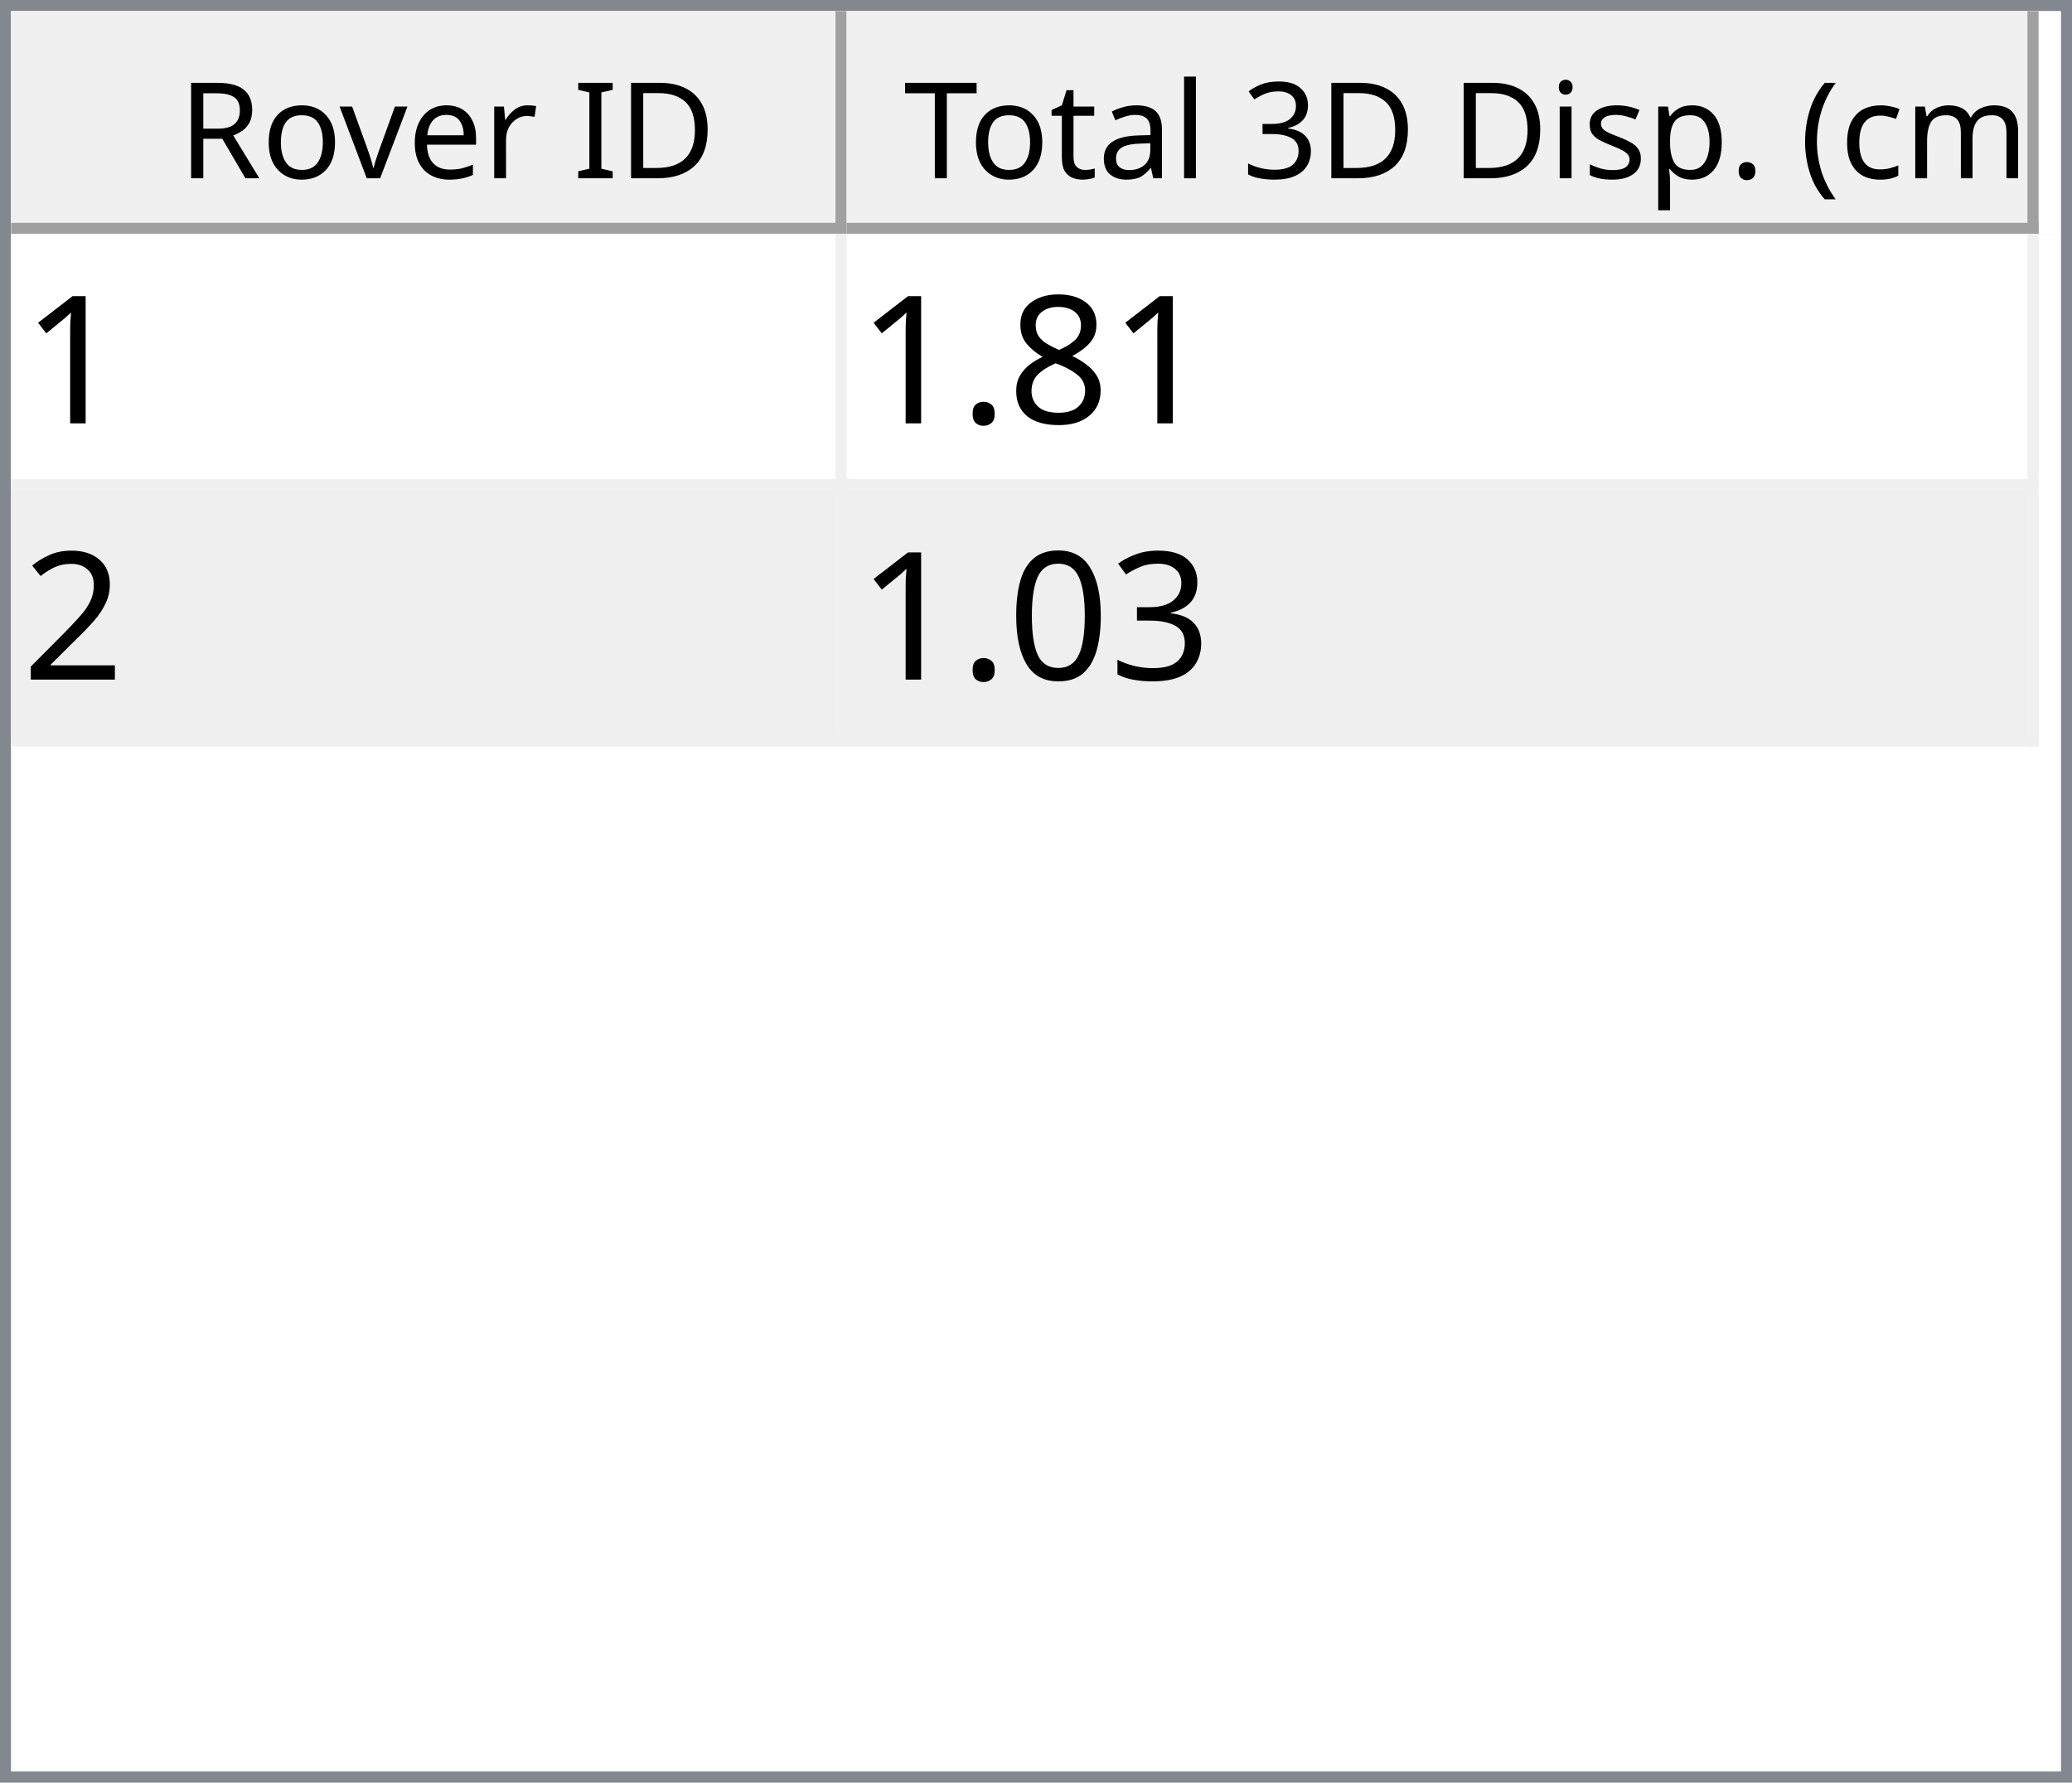
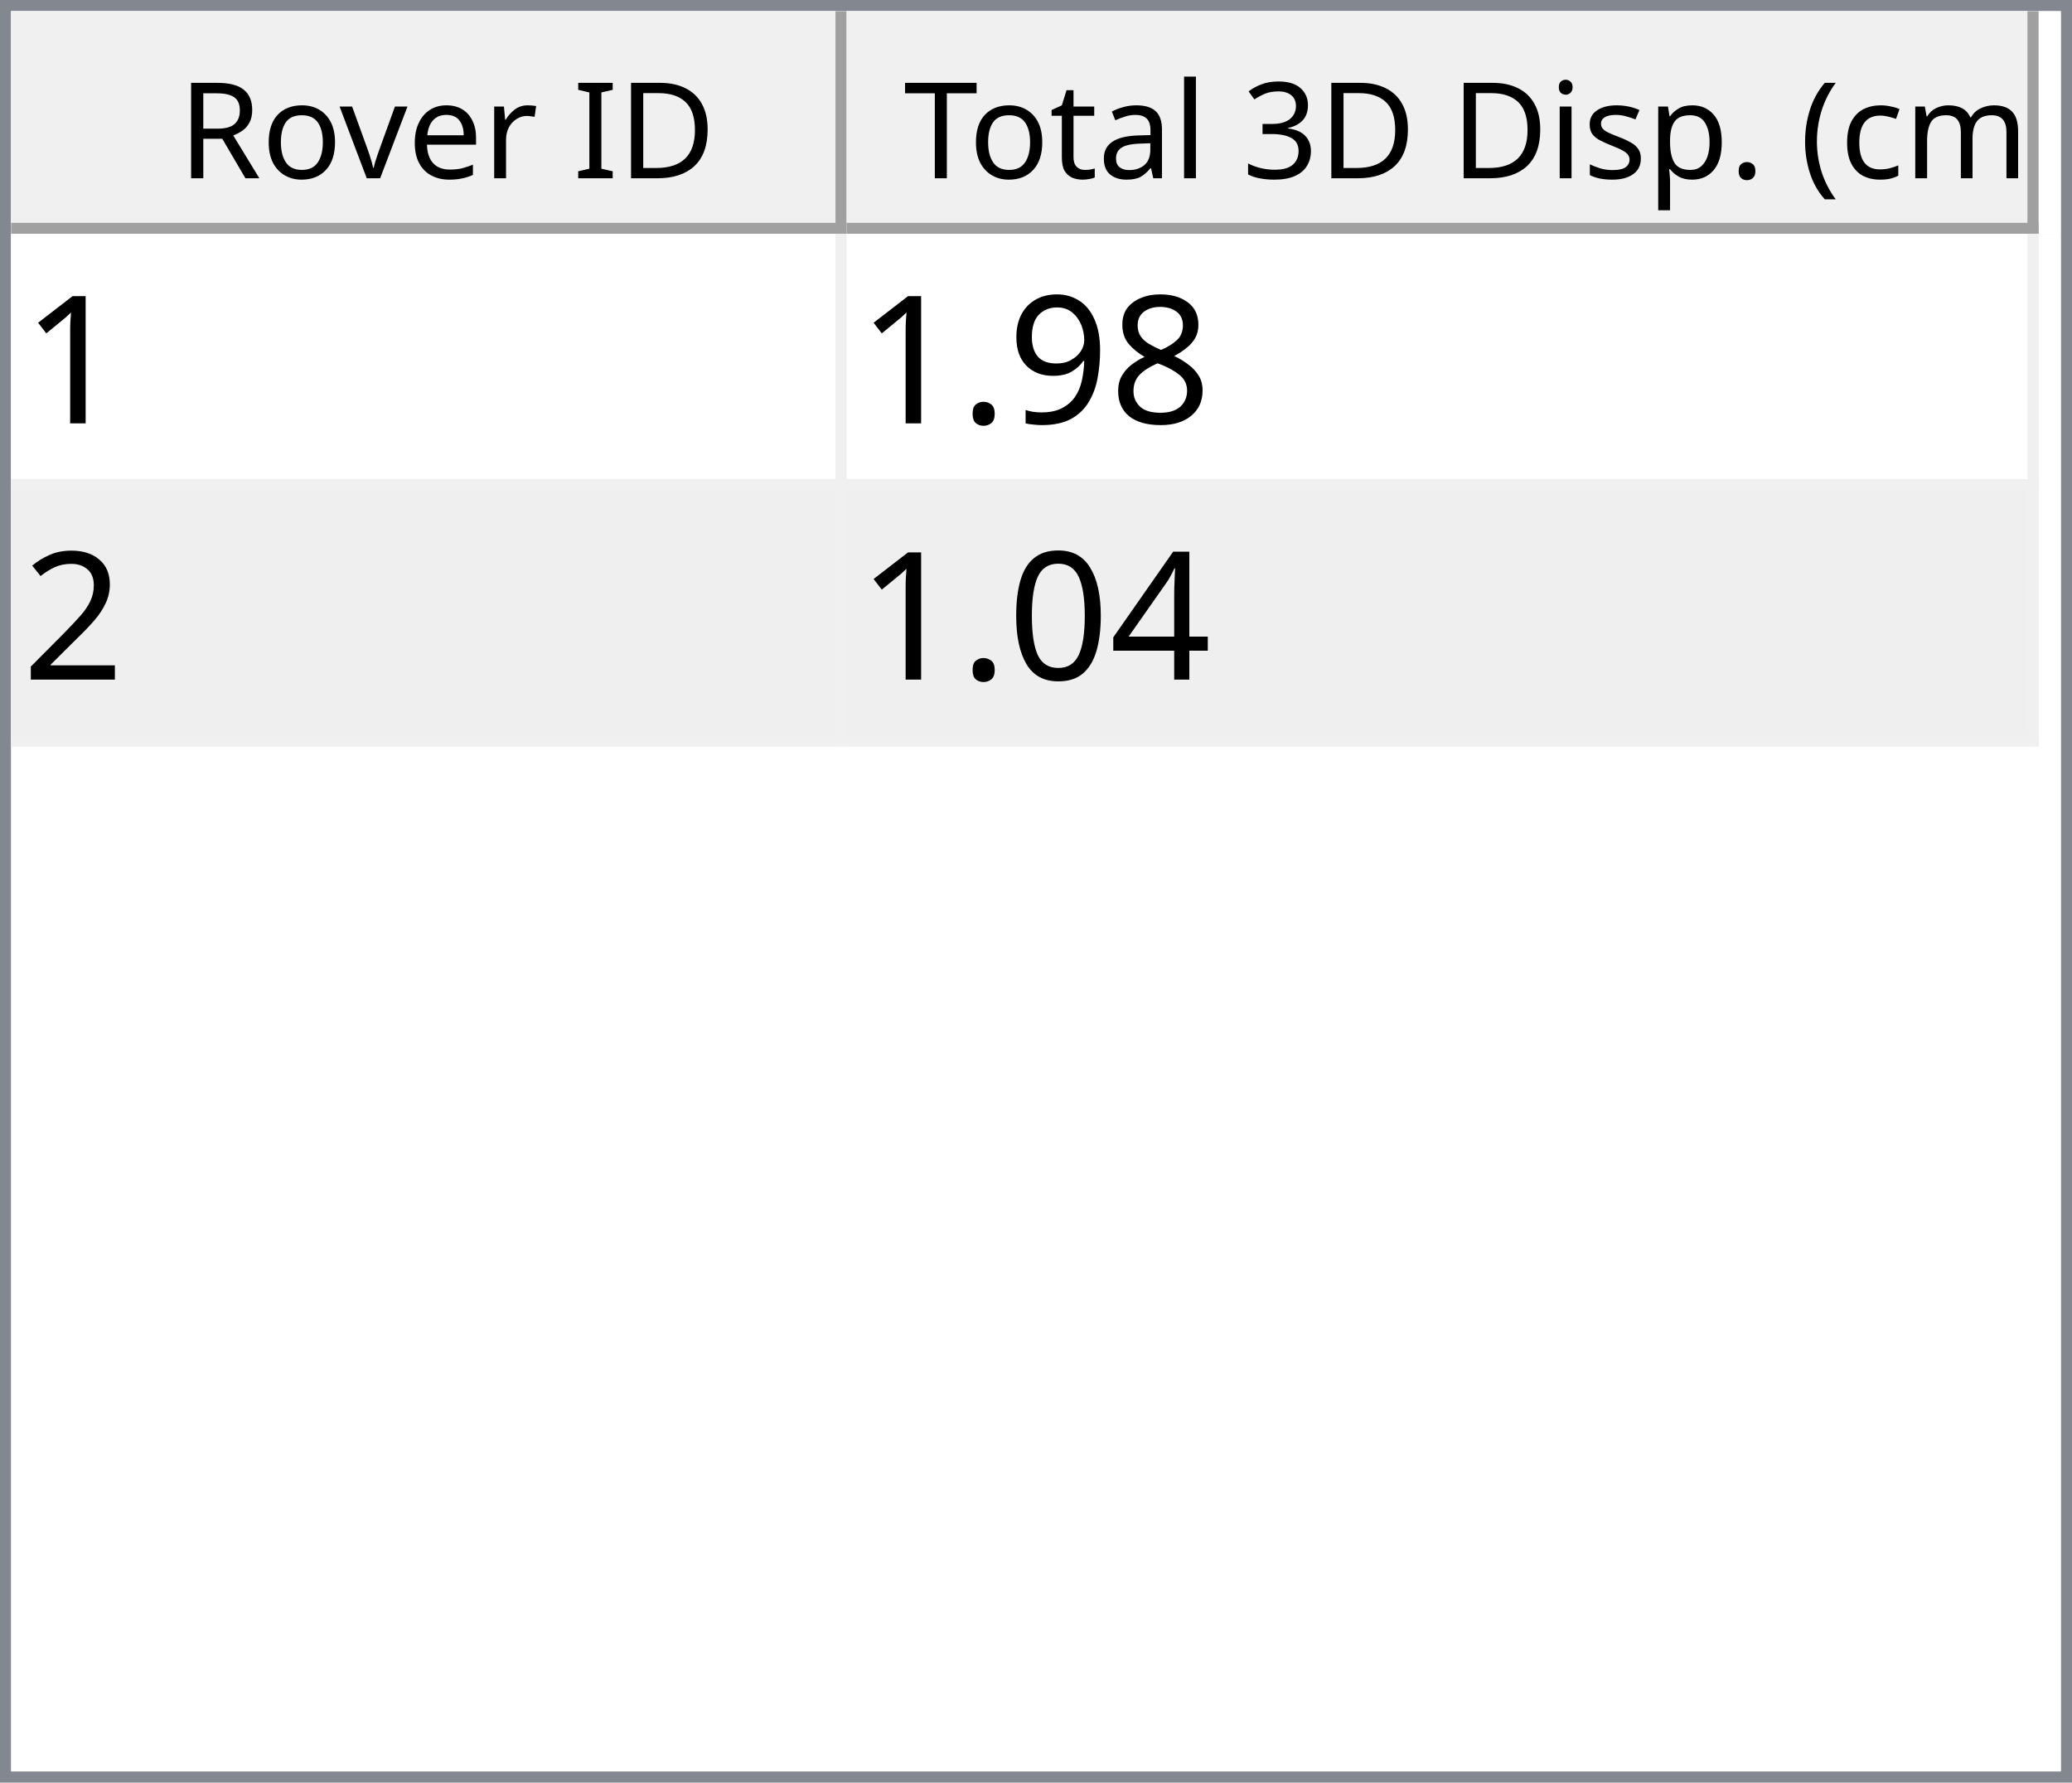
<svg xmlns="http://www.w3.org/2000/svg" style="fill-opacity:1; color-rendering:auto; color-interpolation:auto; text-rendering:auto; stroke:black; stroke-linecap:square; stroke-miterlimit:10; shape-rendering:auto; stroke-opacity:1; fill:black; stroke-dasharray:none; font-weight:normal; stroke-width:1; font-family:'Dialog'; font-style:normal; stroke-linejoin:miter; font-size:12px; stroke-dashoffset:0; image-rendering:auto;" width="186" height="160">
  <defs id="genericDefs" />
  <g>
    <defs id="defs1">
      <clipPath clipPathUnits="userSpaceOnUse" id="clipPath1">
        <path d="M0 0 L186 0 L186 160 L0 160 L0 0 Z" />
      </clipPath>
      <clipPath clipPathUnits="userSpaceOnUse" id="clipPath2">
        <path d="M0 0 L0 160 L186 160 L186 0 Z" />
      </clipPath>
      <clipPath clipPathUnits="userSpaceOnUse" id="clipPath3">
        <path d="M0 0 L0 20 L184 20 L184 0 Z" />
      </clipPath>
      <clipPath clipPathUnits="userSpaceOnUse" id="clipPath4">
        <path d="M0 0 L0 20 L75 20 L75 0 Z" />
      </clipPath>
      <clipPath clipPathUnits="userSpaceOnUse" id="clipPath5">
        <path d="M1 1 L1 19 L74 19 L74 1 Z" />
      </clipPath>
      <clipPath clipPathUnits="userSpaceOnUse" id="clipPath6">
        <path d="M0 0 L0 18 L73 18 L73 0 Z" />
      </clipPath>
      <clipPath clipPathUnits="userSpaceOnUse" id="clipPath7">
        <path d="M-0.5 -0.5 L-0.5 19.5 L74.5 19.5 L74.5 -0.5 Z" />
      </clipPath>
      <clipPath clipPathUnits="userSpaceOnUse" id="clipPath8">
        <path d="M0 0 L0 20 L107 20 L107 0 Z" />
      </clipPath>
      <clipPath clipPathUnits="userSpaceOnUse" id="clipPath9">
        <path d="M1 1 L1 19 L106 19 L106 1 Z" />
      </clipPath>
      <clipPath clipPathUnits="userSpaceOnUse" id="clipPath10">
        <path d="M0 0 L0 18 L105 18 L105 0 Z" />
      </clipPath>
      <clipPath clipPathUnits="userSpaceOnUse" id="clipPath11">
        <path d="M-0.5 -0.5 L-0.5 19.5 L106.5 19.5 L106.5 -0.5 Z" />
      </clipPath>
      <clipPath clipPathUnits="userSpaceOnUse" id="clipPath12">
        <path d="M0 0 L0 138 L184 138 L184 0 Z" />
      </clipPath>
      <clipPath clipPathUnits="userSpaceOnUse" id="clipPath13">
        <path d="M0 0 L0 46 L182 46 L182 0 Z" />
      </clipPath>
      <clipPath clipPathUnits="userSpaceOnUse" id="clipPath14">
        <path d="M-0.5 -0.5 L-0.5 45.5 L181.5 45.5 L181.5 -0.5 Z" />
      </clipPath>
      <clipPath clipPathUnits="userSpaceOnUse" id="clipPath15">
        <path d="M0 0 L0 22 L74 22 L74 0 Z" />
      </clipPath>
      <clipPath clipPathUnits="userSpaceOnUse" id="clipPath16">
        <path d="M0 0 L0 22 L106 22 L106 0 Z" />
      </clipPath>
      <font horiz-adv-x="64.551" id="font1">
        <font-face ascent="107.91" descent="25.098" units-per-em="100" style="font-style:normal; font-family:Segoe UI; font-weight:normal;" />
        <missing-glyph horiz-adv-x="64.551" d="M8.109 0 L8.109 68.266 L56.453 68.266 L56.453 0 L8.109 0 ZM15.328 7.234 L49.219 7.234 L49.219 61.031 L15.328 61.031 L15.328 7.234 Z" />
        <glyph unicode="D" horiz-adv-x="70.117" d="M9.188 0 L9.188 70.016 L28.516 70.016 Q65.531 70.016 65.531 35.891 Q65.531 19.672 55.25 9.836 Q44.969 0 27.734 0 L9.188 0 ZM17.391 62.594 L17.391 7.422 L27.828 7.422 Q41.609 7.422 49.273 14.797 Q56.938 22.172 56.938 35.688 Q56.938 62.594 28.328 62.594 L17.391 62.594 Z" />
        <glyph unicode="I" horiz-adv-x="26.611" d="M17.391 0 L9.188 0 L9.188 70.016 L17.391 70.016 L17.391 0 Z" />
        <glyph unicode=" " horiz-adv-x="27.393" d="" />
        <glyph unicode="r" horiz-adv-x="34.766" d="M34.188 41.891 Q32.078 43.5 28.125 43.5 Q23 43.5 19.555 38.672 Q16.109 33.844 16.109 25.484 L16.109 0 L8.109 0 L8.109 50 L16.109 50 L16.109 39.703 L16.312 39.703 Q18.016 44.969 21.531 47.922 Q25.047 50.875 29.391 50.875 Q32.516 50.875 34.188 50.203 L34.188 41.891 Z" />
        <glyph unicode="e" horiz-adv-x="52.295" d="M48.297 23 L12.984 23 Q13.188 14.656 17.484 10.109 Q21.781 5.562 29.297 5.562 Q37.75 5.562 44.828 11.141 L44.828 3.609 Q38.234 -1.172 27.391 -1.172 Q16.797 -1.172 10.742 5.641 Q4.688 12.453 4.688 24.812 Q4.688 36.469 11.305 43.82 Q17.922 51.172 27.734 51.172 Q37.547 51.172 42.922 44.828 Q48.297 38.484 48.297 27.203 L48.297 23 ZM40.094 29.781 Q40.047 36.719 36.75 40.578 Q33.453 44.438 27.594 44.438 Q21.922 44.438 17.969 40.383 Q14.016 36.328 13.094 29.781 L40.094 29.781 Z" />
        <glyph unicode="v" horiz-adv-x="47.9" d="M47.406 50 L27.484 0 L19.625 0 L0.688 50 L9.469 50 L22.172 13.672 Q23.578 9.672 23.922 6.688 L24.125 6.688 Q24.609 10.453 25.688 13.484 L38.969 50 L47.406 50 Z" />
        <glyph unicode="o" horiz-adv-x="58.594" d="M29 -1.172 Q17.922 -1.172 11.305 5.836 Q4.688 12.844 4.688 24.422 Q4.688 37.016 11.57 44.094 Q18.453 51.172 30.172 51.172 Q41.359 51.172 47.633 44.289 Q53.906 37.406 53.906 25.203 Q53.906 13.234 47.141 6.031 Q40.375 -1.172 29 -1.172 ZM29.594 44.438 Q21.875 44.438 17.383 39.188 Q12.891 33.938 12.891 24.703 Q12.891 15.828 17.43 10.695 Q21.969 5.562 29.594 5.562 Q37.359 5.562 41.531 10.594 Q45.703 15.625 45.703 24.906 Q45.703 34.281 41.531 39.359 Q37.359 44.438 29.594 44.438 Z" />
        <glyph unicode="R" horiz-adv-x="59.814" d="M59.375 0 L49.609 0 L37.891 19.625 Q36.281 22.359 34.766 24.289 Q33.25 26.219 31.664 27.438 Q30.078 28.656 28.25 29.219 Q26.422 29.781 24.125 29.781 L17.391 29.781 L17.391 0 L9.188 0 L9.188 70.016 L30.078 70.016 Q34.672 70.016 38.555 68.867 Q42.438 67.719 45.289 65.375 Q48.141 63.031 49.758 59.547 Q51.375 56.062 51.375 51.375 Q51.375 47.703 50.273 44.656 Q49.172 41.609 47.148 39.211 Q45.125 36.812 42.266 35.133 Q39.406 33.453 35.844 32.516 L35.844 32.328 Q37.594 31.547 38.891 30.547 Q40.188 29.547 41.359 28.18 Q42.531 26.812 43.68 25.078 Q44.828 23.344 46.234 21.047 L59.375 0 ZM17.391 62.594 L17.391 37.203 L28.516 37.203 Q31.594 37.203 34.203 38.133 Q36.812 39.062 38.719 40.797 Q40.625 42.531 41.703 45.047 Q42.781 47.562 42.781 50.688 Q42.781 56.297 39.141 59.445 Q35.5 62.594 28.609 62.594 L17.391 62.594 Z" />
        <glyph unicode=")" horiz-adv-x="30.176" d="M8.297 -15.922 L1.172 -15.922 Q16.406 2.344 16.406 26.812 Q16.406 51.469 1.078 70.016 L8.297 70.016 Q23.531 52.156 23.531 26.703 Q23.531 1.375 8.297 -15.922 Z" />
        <glyph unicode="m" horiz-adv-x="86.133" d="M79.109 0 L71.094 0 L71.094 28.719 Q71.094 37.016 68.531 40.727 Q65.969 44.438 59.906 44.438 Q54.781 44.438 51.195 39.75 Q47.609 35.062 47.609 28.516 L47.609 0 L39.594 0 L39.594 29.688 Q39.594 44.438 28.219 44.438 Q22.953 44.438 19.531 40.016 Q16.109 35.594 16.109 28.516 L16.109 0 L8.109 0 L8.109 50 L16.109 50 L16.109 42.094 L16.312 42.094 Q21.625 51.172 31.844 51.172 Q36.969 51.172 40.773 48.312 Q44.578 45.453 46 40.828 Q51.562 51.172 62.594 51.172 Q79.109 51.172 79.109 30.812 L79.109 0 Z" />
        <glyph unicode="c" horiz-adv-x="46.191" d="M42.188 2.297 Q36.422 -1.172 28.516 -1.172 Q17.828 -1.172 11.258 5.789 Q4.688 12.75 4.688 23.828 Q4.688 36.188 11.766 43.68 Q18.844 51.172 30.672 51.172 Q37.25 51.172 42.281 48.734 L42.281 40.531 Q36.719 44.438 30.375 44.438 Q22.703 44.438 17.797 38.945 Q12.891 33.453 12.891 24.516 Q12.891 15.719 17.508 10.641 Q22.125 5.562 29.891 5.562 Q36.422 5.562 42.188 9.906 L42.188 2.297 Z" />
        <glyph unicode="(" horiz-adv-x="30.176" d="M29.109 -15.922 L21.969 -15.922 Q6.844 1.375 6.844 26.703 Q6.844 52.156 21.969 70.016 L29.203 70.016 Q13.875 51.469 13.875 26.812 Q13.875 2.344 29.109 -15.922 Z" />
        <glyph unicode="." horiz-adv-x="21.68" d="M10.891 -1.078 Q8.641 -1.078 7.055 0.539 Q5.469 2.156 5.469 4.391 Q5.469 6.641 7.055 8.273 Q8.641 9.906 10.891 9.906 Q13.188 9.906 14.797 8.273 Q16.406 6.641 16.406 4.391 Q16.406 2.156 14.797 0.539 Q13.188 -1.078 10.891 -1.078 Z" />
        <glyph unicode="p" horiz-adv-x="58.789" d="M16.312 7.234 L16.109 7.234 L16.109 -23 L8.109 -23 L8.109 50 L16.109 50 L16.109 41.219 L16.312 41.219 Q22.219 51.172 33.594 51.172 Q43.266 51.172 48.688 44.461 Q54.109 37.75 54.109 26.469 Q54.109 13.922 48 6.375 Q41.891 -1.172 31.297 -1.172 Q21.578 -1.172 16.312 7.234 ZM16.109 27.391 L16.109 20.406 Q16.109 14.203 20.141 9.883 Q24.172 5.562 30.375 5.562 Q37.641 5.562 41.773 11.133 Q45.906 16.703 45.906 26.609 Q45.906 34.969 42.047 39.703 Q38.188 44.438 31.594 44.438 Q24.609 44.438 20.359 39.578 Q16.109 34.719 16.109 27.391 Z" />
        <glyph unicode="s" horiz-adv-x="42.432" d="M5.078 1.812 L5.078 10.406 Q11.625 5.562 19.484 5.562 Q30.031 5.562 30.031 12.594 Q30.031 14.594 29.125 15.992 Q28.219 17.391 26.68 18.461 Q25.141 19.531 23.07 20.383 Q21 21.234 18.609 22.172 Q15.281 23.484 12.766 24.828 Q10.25 26.172 8.57 27.859 Q6.891 29.547 6.031 31.695 Q5.172 33.844 5.172 36.719 Q5.172 40.234 6.789 42.945 Q8.406 45.656 11.086 47.484 Q13.766 49.312 17.211 50.242 Q20.656 51.172 24.312 51.172 Q30.812 51.172 35.938 48.922 L35.938 40.828 Q30.422 44.438 23.25 44.438 Q21 44.438 19.195 43.922 Q17.391 43.406 16.094 42.477 Q14.797 41.547 14.086 40.258 Q13.375 38.969 13.375 37.406 Q13.375 35.453 14.086 34.133 Q14.797 32.812 16.164 31.789 Q17.531 30.766 19.484 29.938 Q21.438 29.109 23.922 28.125 Q27.25 26.859 29.883 25.516 Q32.516 24.172 34.375 22.484 Q36.234 20.797 37.234 18.602 Q38.234 16.406 38.234 13.375 Q38.234 9.672 36.602 6.938 Q34.969 4.203 32.234 2.398 Q29.5 0.594 25.93 -0.289 Q22.359 -1.172 18.453 -1.172 Q10.75 -1.172 5.078 1.812 Z" />
        <glyph unicode="i" horiz-adv-x="24.219" d="M12.203 62.703 Q10.062 62.703 8.547 64.164 Q7.031 65.625 7.031 67.875 Q7.031 70.125 8.547 71.609 Q10.062 73.094 12.203 73.094 Q14.406 73.094 15.945 71.609 Q17.484 70.125 17.484 67.875 Q17.484 65.719 15.945 64.211 Q14.406 62.703 12.203 62.703 ZM16.109 0 L8.109 0 L8.109 50 L16.109 50 L16.109 0 Z" />
        <glyph unicode="3" horiz-adv-x="53.906" d="M46.531 19.828 Q46.531 15.094 44.75 11.211 Q42.969 7.328 39.719 4.57 Q36.469 1.812 31.93 0.297 Q27.391 -1.219 21.922 -1.219 Q11.922 -1.219 6 2.594 L6 11.188 Q13.094 5.609 22.219 5.609 Q25.875 5.609 28.828 6.539 Q31.781 7.469 33.906 9.227 Q36.031 10.984 37.18 13.477 Q38.328 15.969 38.328 19.094 Q38.328 32.812 18.797 32.812 L12.984 32.812 L12.984 39.594 L18.5 39.594 Q35.797 39.594 35.797 52.484 Q35.797 64.406 22.609 64.406 Q15.188 64.406 8.688 59.422 L8.688 67.188 Q15.375 71.188 24.609 71.188 Q29 71.188 32.57 69.969 Q36.141 68.75 38.68 66.555 Q41.219 64.359 42.609 61.281 Q44 58.203 44 54.5 Q44 40.672 30.031 36.719 L30.031 36.531 Q33.594 36.141 36.625 34.797 Q39.656 33.453 41.852 31.305 Q44.047 29.156 45.289 26.25 Q46.531 23.344 46.531 19.828 Z" />
        <glyph unicode="l" horiz-adv-x="24.219" d="M16.109 0 L8.109 0 L8.109 74.031 L16.109 74.031 L16.109 0 Z" />
        <glyph unicode="a" horiz-adv-x="50.879" d="M43.891 0 L35.891 0 L35.891 7.812 L35.688 7.812 Q30.469 -1.172 20.312 -1.172 Q12.844 -1.172 8.617 2.781 Q4.391 6.734 4.391 13.281 Q4.391 27.297 20.906 29.594 L35.891 31.688 Q35.891 44.438 25.594 44.438 Q16.547 44.438 9.281 38.281 L9.281 46.484 Q16.656 51.172 26.266 51.172 Q43.891 51.172 43.891 32.516 L43.891 0 ZM35.891 25.297 L23.828 23.641 Q18.266 22.859 15.43 20.875 Q12.594 18.891 12.594 13.875 Q12.594 10.203 15.211 7.883 Q17.828 5.562 22.172 5.562 Q28.125 5.562 32.008 9.742 Q35.891 13.922 35.891 20.312 L35.891 25.297 Z" />
        <glyph unicode="t" horiz-adv-x="33.887" d="M31.297 0.484 Q28.469 -1.078 23.828 -1.078 Q10.688 -1.078 10.688 13.578 L10.688 43.172 L2.094 43.172 L2.094 50 L10.688 50 L10.688 62.203 L18.703 64.797 L18.703 50 L31.297 50 L31.297 43.172 L18.703 43.172 L18.703 14.984 Q18.703 9.969 20.414 7.82 Q22.125 5.672 26.078 5.672 Q29.109 5.672 31.297 7.328 L31.297 0.484 Z" />
        <glyph unicode="T" horiz-adv-x="52.393" d="M50.594 62.594 L30.375 62.594 L30.375 0 L22.172 0 L22.172 62.594 L2 62.594 L2 70.016 L50.594 70.016 L50.594 62.594 Z" />
      </font>
      <font horiz-adv-x="75.0" id="font2">
        <font-face ascent="100.537" descent="21.973" units-per-em="100" style="font-style:normal; font-family:sans-serif; font-weight:normal;" />
        <missing-glyph horiz-adv-x="75.0" d="M12.5 0 L12.5 62.5 L62.5 62.5 L62.5 0 L12.5 0 ZM14.062 1.562 L60.938 1.562 L60.938 60.938 L14.062 60.938 L14.062 1.562 Z" />
        <glyph unicode="1" horiz-adv-x="55.615" d="M37.25 0 L28.469 0 L28.469 56 Q25.297 52.984 20.141 49.953 Q14.984 46.922 10.891 45.406 L10.891 53.906 Q18.266 57.375 23.781 62.305 Q29.297 67.234 31.594 71.875 L37.25 71.875 L37.25 0 Z" />
        <glyph unicode="8" horiz-adv-x="55.615" d="M17.672 38.812 Q12.203 40.828 9.57 44.539 Q6.938 48.25 6.938 53.422 Q6.938 61.234 12.555 66.555 Q18.172 71.875 27.484 71.875 Q36.859 71.875 42.578 66.43 Q48.297 60.984 48.297 53.172 Q48.297 48.188 45.68 44.508 Q43.062 40.828 37.75 38.812 Q44.344 36.672 47.781 31.883 Q51.219 27.094 51.219 20.453 Q51.219 11.281 44.727 5.031 Q38.234 -1.219 27.641 -1.219 Q17.047 -1.219 10.547 5.055 Q4.047 11.328 4.047 20.703 Q4.047 27.688 7.594 32.398 Q11.141 37.109 17.672 38.812 ZM15.922 53.719 Q15.922 48.641 19.195 45.414 Q22.469 42.188 27.688 42.188 Q32.766 42.188 36.016 45.383 Q39.266 48.578 39.266 53.219 Q39.266 58.062 35.914 61.359 Q32.562 64.656 27.594 64.656 Q22.562 64.656 19.242 61.43 Q15.922 58.203 15.922 53.719 ZM13.094 20.656 Q13.094 16.891 14.875 13.375 Q16.656 9.859 20.172 7.93 Q23.688 6 27.734 6 Q34.031 6 38.133 10.055 Q42.234 14.109 42.234 20.359 Q42.234 26.703 38.016 30.859 Q33.797 35.016 27.438 35.016 Q21.234 35.016 17.164 30.914 Q13.094 26.812 13.094 20.656 Z" />
+         <glyph unicode="9" horiz-adv-x="55.615" d="M5.469 16.547 L13.922 17.328 Q14.984 11.375 18.016 8.688 Q21.047 6 25.781 6 Q29.828 6 32.883 7.859 Q35.938 9.719 37.891 12.82 Q39.844 15.922 41.164 21.195 Q42.484 26.469 42.484 31.938 Q42.484 32.516 42.438 33.688 Q39.797 29.5 35.234 26.883 Q30.672 24.266 25.344 24.266 Q16.453 24.266 10.305 30.711 Q4.156 37.156 4.156 47.703 Q4.156 58.594 10.578 65.234 Q17 71.875 26.656 71.875 Q33.641 71.875 39.43 68.117 Q45.219 64.359 48.219 57.398 Q51.219 50.438 51.219 37.25 Q51.219 23.531 48.242 15.406 Q45.266 7.281 39.383 3.031 Q33.5 -1.219 25.594 -1.219 Q17.188 -1.219 11.867 3.445 Q6.547 8.109 5.469 16.547 ZM41.453 48.141 Q41.453 55.719 37.43 60.156 Q33.406 64.594 27.734 64.594 Q21.875 64.594 17.531 59.812 Q13.188 55.031 13.188 47.406 Q13.188 40.578 17.312 36.305 Q21.438 32.031 27.484 32.031 Q33.594 32.031 37.523 36.305 Q41.453 40.578 41.453 48.141 Z" />
        <glyph unicode="." horiz-adv-x="27.783" d="M9.078 0 L9.078 10.016 L19.094 10.016 L19.094 0 L9.078 0 Z" />
        <glyph unicode="2" horiz-adv-x="55.615" d="M50.344 8.453 L50.344 0 L3.031 0 Q2.938 3.172 4.047 6.109 Q5.859 10.938 9.836 15.625 Q13.812 20.312 21.344 26.469 Q33.016 36.031 37.117 41.625 Q41.219 47.219 41.219 52.203 Q41.219 57.422 37.477 61.008 Q33.734 64.594 27.734 64.594 Q21.391 64.594 17.578 60.789 Q13.766 56.984 13.719 50.25 L4.688 51.172 Q5.609 61.281 11.664 66.578 Q17.719 71.875 27.938 71.875 Q38.234 71.875 44.242 66.164 Q50.25 60.453 50.25 52 Q50.25 47.703 48.492 43.555 Q46.734 39.406 42.656 34.812 Q38.578 30.219 29.109 22.219 Q21.188 15.578 18.945 13.211 Q16.703 10.844 15.234 8.453 L50.344 8.453 Z" />
-         <glyph unicode="3" horiz-adv-x="55.615" d="M4.203 18.891 L12.984 20.062 Q14.5 12.594 18.141 9.297 Q21.781 6 27 6 Q33.203 6 37.477 10.297 Q41.75 14.594 41.75 20.953 Q41.75 27 37.797 30.93 Q33.844 34.859 27.734 34.859 Q25.25 34.859 21.531 33.891 L22.516 41.609 Q23.391 41.5 23.922 41.5 Q29.547 41.5 34.039 44.43 Q38.531 47.359 38.531 53.469 Q38.531 58.297 35.258 61.477 Q31.984 64.656 26.812 64.656 Q21.688 64.656 18.266 61.43 Q14.844 58.203 13.875 51.766 L5.078 53.328 Q6.688 62.156 12.398 67.016 Q18.109 71.875 26.609 71.875 Q32.469 71.875 37.398 69.359 Q42.328 66.844 44.945 62.5 Q47.562 58.156 47.562 53.266 Q47.562 48.641 45.07 44.828 Q42.578 41.016 37.703 38.766 Q44.047 37.312 47.562 32.695 Q51.078 28.078 51.078 21.141 Q51.078 11.766 44.242 5.25 Q37.406 -1.266 26.953 -1.266 Q17.531 -1.266 11.305 4.352 Q5.078 9.969 4.203 18.891 Z" />
+         <glyph unicode="4" horiz-adv-x="55.615" d="M32.328 0 L32.328 17.141 L1.266 17.141 L1.266 25.203 L33.938 71.578 L41.109 71.578 L41.109 25.203 L50.781 25.203 L50.781 17.141 L41.109 17.141 L41.109 0 L32.328 0 ZM32.328 25.203 L32.328 57.469 L9.906 25.203 L32.328 25.203 Z" />
        <glyph unicode="0" horiz-adv-x="55.615" d="M4.156 35.297 Q4.156 48 6.766 55.742 Q9.375 63.484 14.523 67.68 Q19.672 71.875 27.484 71.875 Q33.25 71.875 37.594 69.555 Q41.938 67.234 44.773 62.867 Q47.609 58.5 49.219 52.227 Q50.828 45.953 50.828 35.297 Q50.828 22.703 48.242 14.969 Q45.656 7.234 40.508 3.008 Q35.359 -1.219 27.484 -1.219 Q17.141 -1.219 11.234 6.203 Q4.156 15.141 4.156 35.297 ZM13.188 35.297 Q13.188 17.672 17.312 11.836 Q21.438 6 27.484 6 Q33.547 6 37.672 11.859 Q41.797 17.719 41.797 35.297 Q41.797 52.984 37.672 58.789 Q33.547 64.594 27.391 64.594 Q21.344 64.594 17.719 59.469 Q13.188 52.938 13.188 35.297 Z" />
      </font>
    </defs>
    <g style="fill:white; stroke:white;">
      <rect x="0" y="0" width="186" style="clip-path:url(#clipPath1); stroke:none;" height="160" />
    </g>
    <g style="fill:white; text-rendering:optimizeSpeed; color-rendering:optimizeSpeed; image-rendering:optimizeSpeed; shape-rendering:crispEdges; stroke:white; color-interpolation:sRGB;">
      <rect x="0" width="186" height="160" y="0" style="stroke:none;" />
      <path style="stroke:none;" d="M0 160 L186 160 L186 0 L0 0 Z" />
    </g>
    <g style="fill:rgb(240,240,240); font-family:'Segoe UI'; stroke:rgb(240,240,240);">
      <rect x="0" y="0" width="186" style="clip-path:url(#clipPath2); stroke:none;" height="160" />
    </g>
    <g style="fill:rgb(130,135,144); font-family:'Segoe UI'; stroke:rgb(130,135,144);">
      <path d="M0 0 L186 0 L186 160 L0 160 L0 0 ZM1 1 L185 1 L185 159 L1 159 L1 1 Z" style="fill-rule:evenodd; clip-path:url(#clipPath2); stroke:none;" />
    </g>
    <g style="fill:white; font-family:'Segoe UI'; stroke:white;" transform="translate(1,1)">
      <rect x="0" y="0" width="184" style="clip-path:url(#clipPath3); stroke:none;" height="20" />
    </g>
    <g style="fill:rgb(240,240,240); font-family:'Segoe UI'; stroke:rgb(240,240,240);" transform="translate(1,1)">
      <rect x="0" y="0" width="75" style="clip-path:url(#clipPath4); stroke:none;" height="20" />
    </g>
    <g style="font-family:'Segoe UI';" transform="translate(2,2)">
      <text x="14" xml:space="preserve" y="14" style="clip-path:url(#clipPath6); stroke:none;">Rover ID</text>
    </g>
    <g style="fill:rgb(160,160,160); font-family:'Segoe UI'; stroke:rgb(160,160,160); stroke-linejoin:bevel;" transform="translate(1.5,1.5)">
      <line x1="74" x2="74" y1="0" style="fill:none; clip-path:url(#clipPath7);" y2="19" />
    </g>
    <g style="fill:rgb(160,160,160); font-family:'Segoe UI'; stroke:rgb(160,160,160); stroke-linejoin:bevel;" transform="matrix(1,0,0,1,1,1) translate(0.5,0.5)">
      <line x1="0" x2="74" y1="19" style="fill:none; clip-path:url(#clipPath7);" y2="19" />
    </g>
    <g style="fill:rgb(240,240,240); font-family:'Segoe UI'; stroke:rgb(240,240,240);" transform="translate(76,1)">
      <rect x="0" y="0" width="107" style="clip-path:url(#clipPath8); stroke:none;" height="20" />
    </g>
    <g style="font-family:'Segoe UI';" transform="translate(77,2)">
      <text x="1" xml:space="preserve" y="14" style="clip-path:url(#clipPath10); stroke:none;"> Total 3D Disp. (cm)</text>
    </g>
    <g style="fill:rgb(160,160,160); font-family:'Segoe UI'; stroke:rgb(160,160,160); stroke-linejoin:bevel;" transform="translate(76.5,1.5)">
      <line x1="106" x2="106" y1="0" style="fill:none; clip-path:url(#clipPath11);" y2="19" />
    </g>
    <g style="fill:rgb(160,160,160); font-family:'Segoe UI'; stroke:rgb(160,160,160); stroke-linejoin:bevel;" transform="matrix(1,0,0,1,76,1) translate(0.5,0.5)">
      <line x1="0" x2="106" y1="19" style="fill:none; clip-path:url(#clipPath11);" y2="19" />
    </g>
    <g style="fill:white; font-family:'Segoe UI'; stroke:white;" transform="translate(1,21)">
      <rect x="0" y="0" width="184" style="clip-path:url(#clipPath12); stroke:none;" height="138" />
    </g>
    <g style="fill:rgb(240,240,240); font-size:16px; font-family:sans-serif; stroke:rgb(240,240,240);" transform="translate(1,21)">
      <rect x="0" y="0" width="182" style="clip-path:url(#clipPath13); stroke:none;" height="46" />
      <line transform="translate(0.5,0.5)" x1="0" x2="181" y1="22" style="clip-path:url(#clipPath14); fill:none; stroke-linejoin:bevel;" y2="22" />
    </g>
    <g transform="matrix(1,0,0,1,1,21) translate(0.5,0.5)" style="fill:rgb(240,240,240); font-size:16px; font-family:sans-serif; stroke:rgb(240,240,240); stroke-linejoin:bevel;">
      <line x1="0" x2="181" y1="45" style="fill:none; clip-path:url(#clipPath14);" y2="45" />
    </g>
    <g transform="matrix(1,0,0,1,1,21) translate(0.5,0.5)" style="fill:rgb(240,240,240); font-size:16px; font-family:sans-serif; stroke:rgb(240,240,240); stroke-linejoin:bevel;">
      <line x1="74" x2="74" y1="0" style="fill:none; clip-path:url(#clipPath14);" y2="45" />
    </g>
    <g transform="matrix(1,0,0,1,1,21) translate(0.5,0.5)" style="fill:rgb(240,240,240); font-size:16px; font-family:sans-serif; stroke:rgb(240,240,240); stroke-linejoin:bevel;">
      <line x1="181" x2="181" y1="0" style="fill:none; clip-path:url(#clipPath14);" y2="45" />
    </g>
    <g style="fill:white; font-size:16px; font-family:sans-serif; stroke:white;" transform="matrix(1,0,0,1,1,21)">
      <rect x="0" y="0" width="74" style="clip-path:url(#clipPath15); stroke:none;" height="22" />
      <text x="1" y="17" style="fill:black; clip-path:url(#clipPath15); stroke:none;" xml:space="preserve">1</text>
    </g>
    <g style="fill:white; font-size:16px; font-family:sans-serif; stroke:white;" transform="matrix(1,0,0,1,1,21) translate(75,0)">
      <rect x="0" y="0" width="106" style="clip-path:url(#clipPath16); stroke:none;" height="22" />
-       <text x="1" y="17" style="fill:black; clip-path:url(#clipPath16); stroke:none;" xml:space="preserve">1.81</text>
+       <text x="1" y="17" style="fill:black; clip-path:url(#clipPath16); stroke:none;" xml:space="preserve">1.98</text>
    </g>
    <g style="fill:rgb(239,239,239); font-size:16px; font-family:sans-serif; stroke:rgb(239,239,239);" transform="matrix(1,0,0,1,1,21) translate(0,23)">
      <rect x="0" y="0" width="74" style="clip-path:url(#clipPath15); stroke:none;" height="22" />
      <text x="1" y="17" style="fill:black; clip-path:url(#clipPath15); stroke:none;" xml:space="preserve">2</text>
    </g>
    <g style="fill:rgb(239,239,239); font-size:16px; font-family:sans-serif; stroke:rgb(239,239,239);" transform="matrix(1,0,0,1,1,21) translate(75,23)">
      <rect x="0" y="0" width="106" style="clip-path:url(#clipPath16); stroke:none;" height="22" />
-       <text x="1" y="17" style="fill:black; clip-path:url(#clipPath16); stroke:none;" xml:space="preserve">1.03</text>
+       <text x="1" y="17" style="fill:black; clip-path:url(#clipPath16); stroke:none;" xml:space="preserve">1.04</text>
    </g>
  </g>
</svg>
